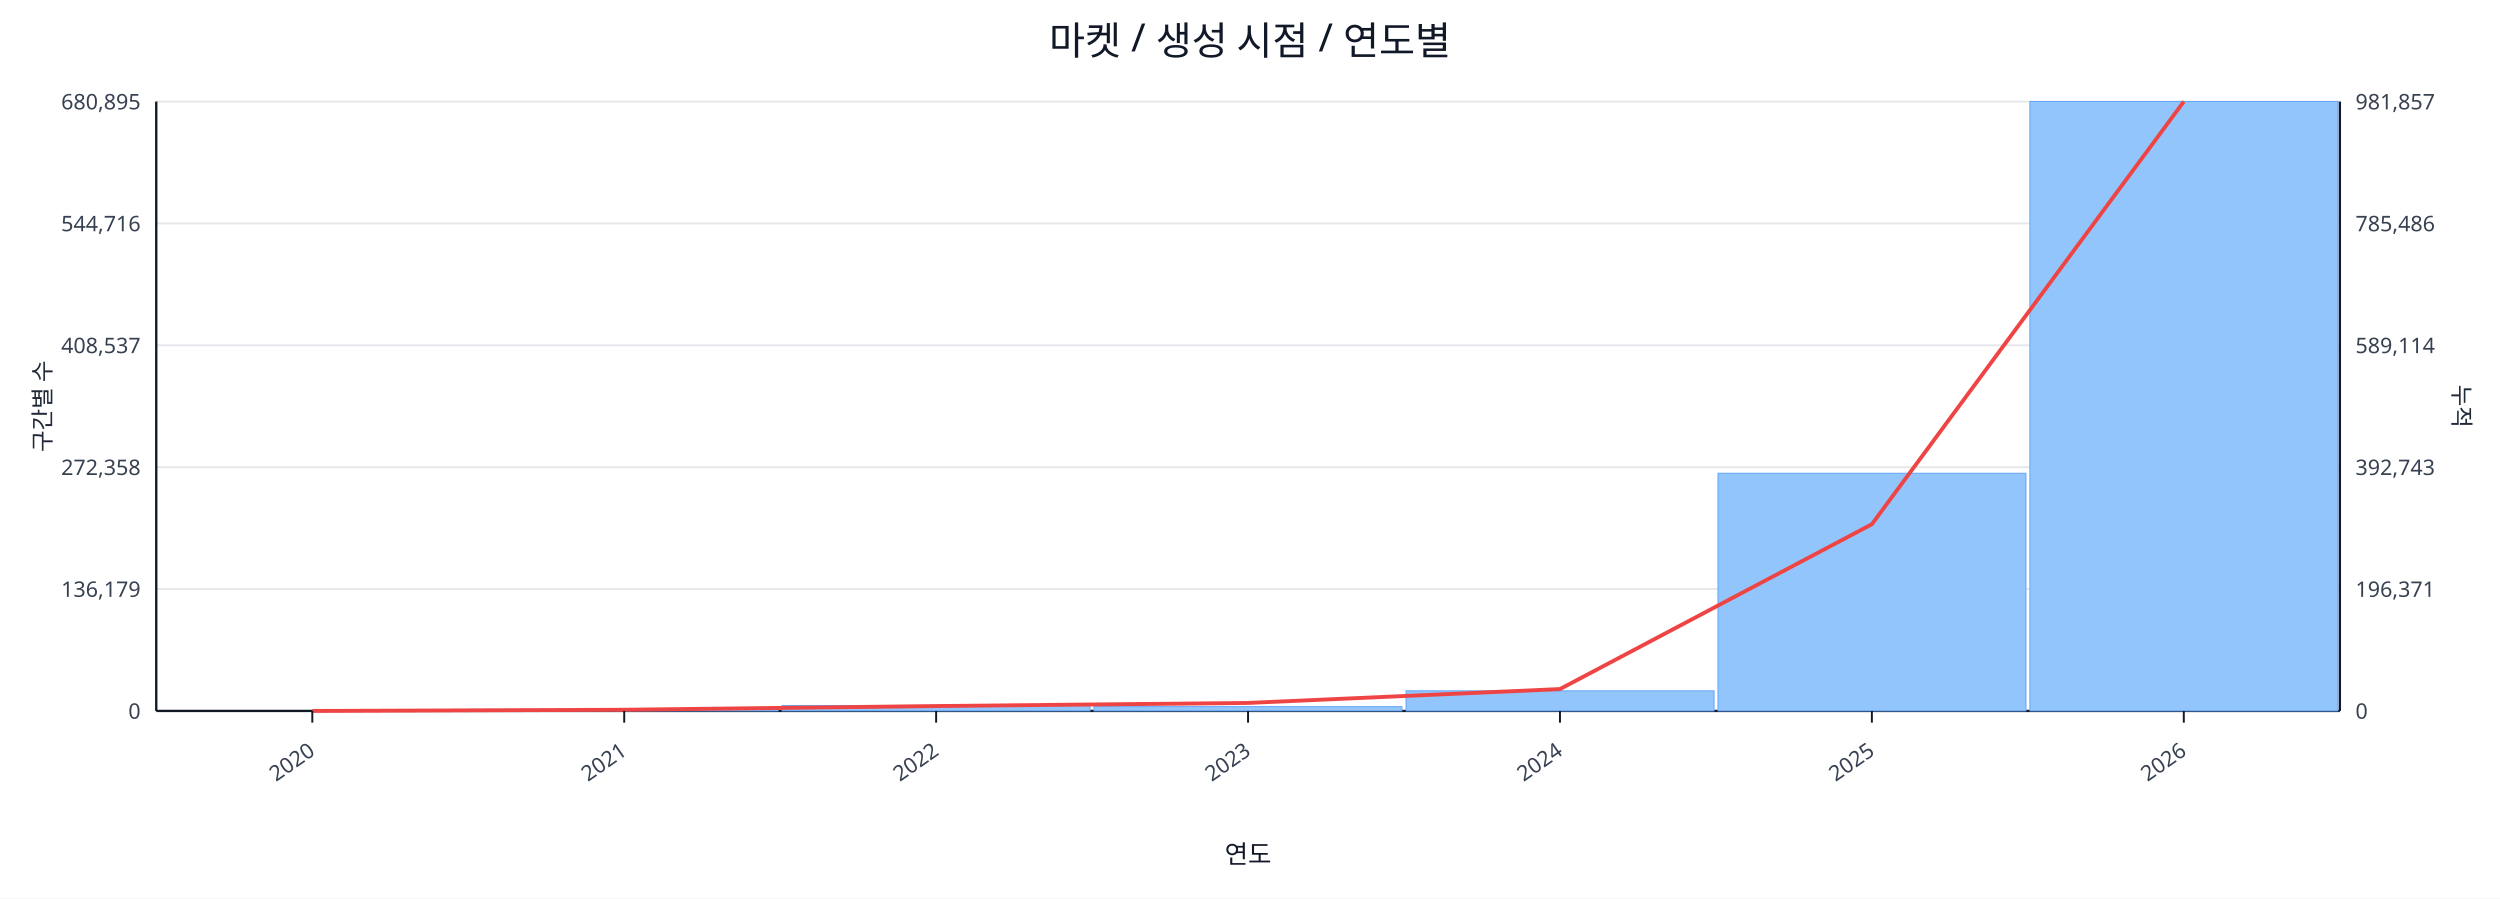
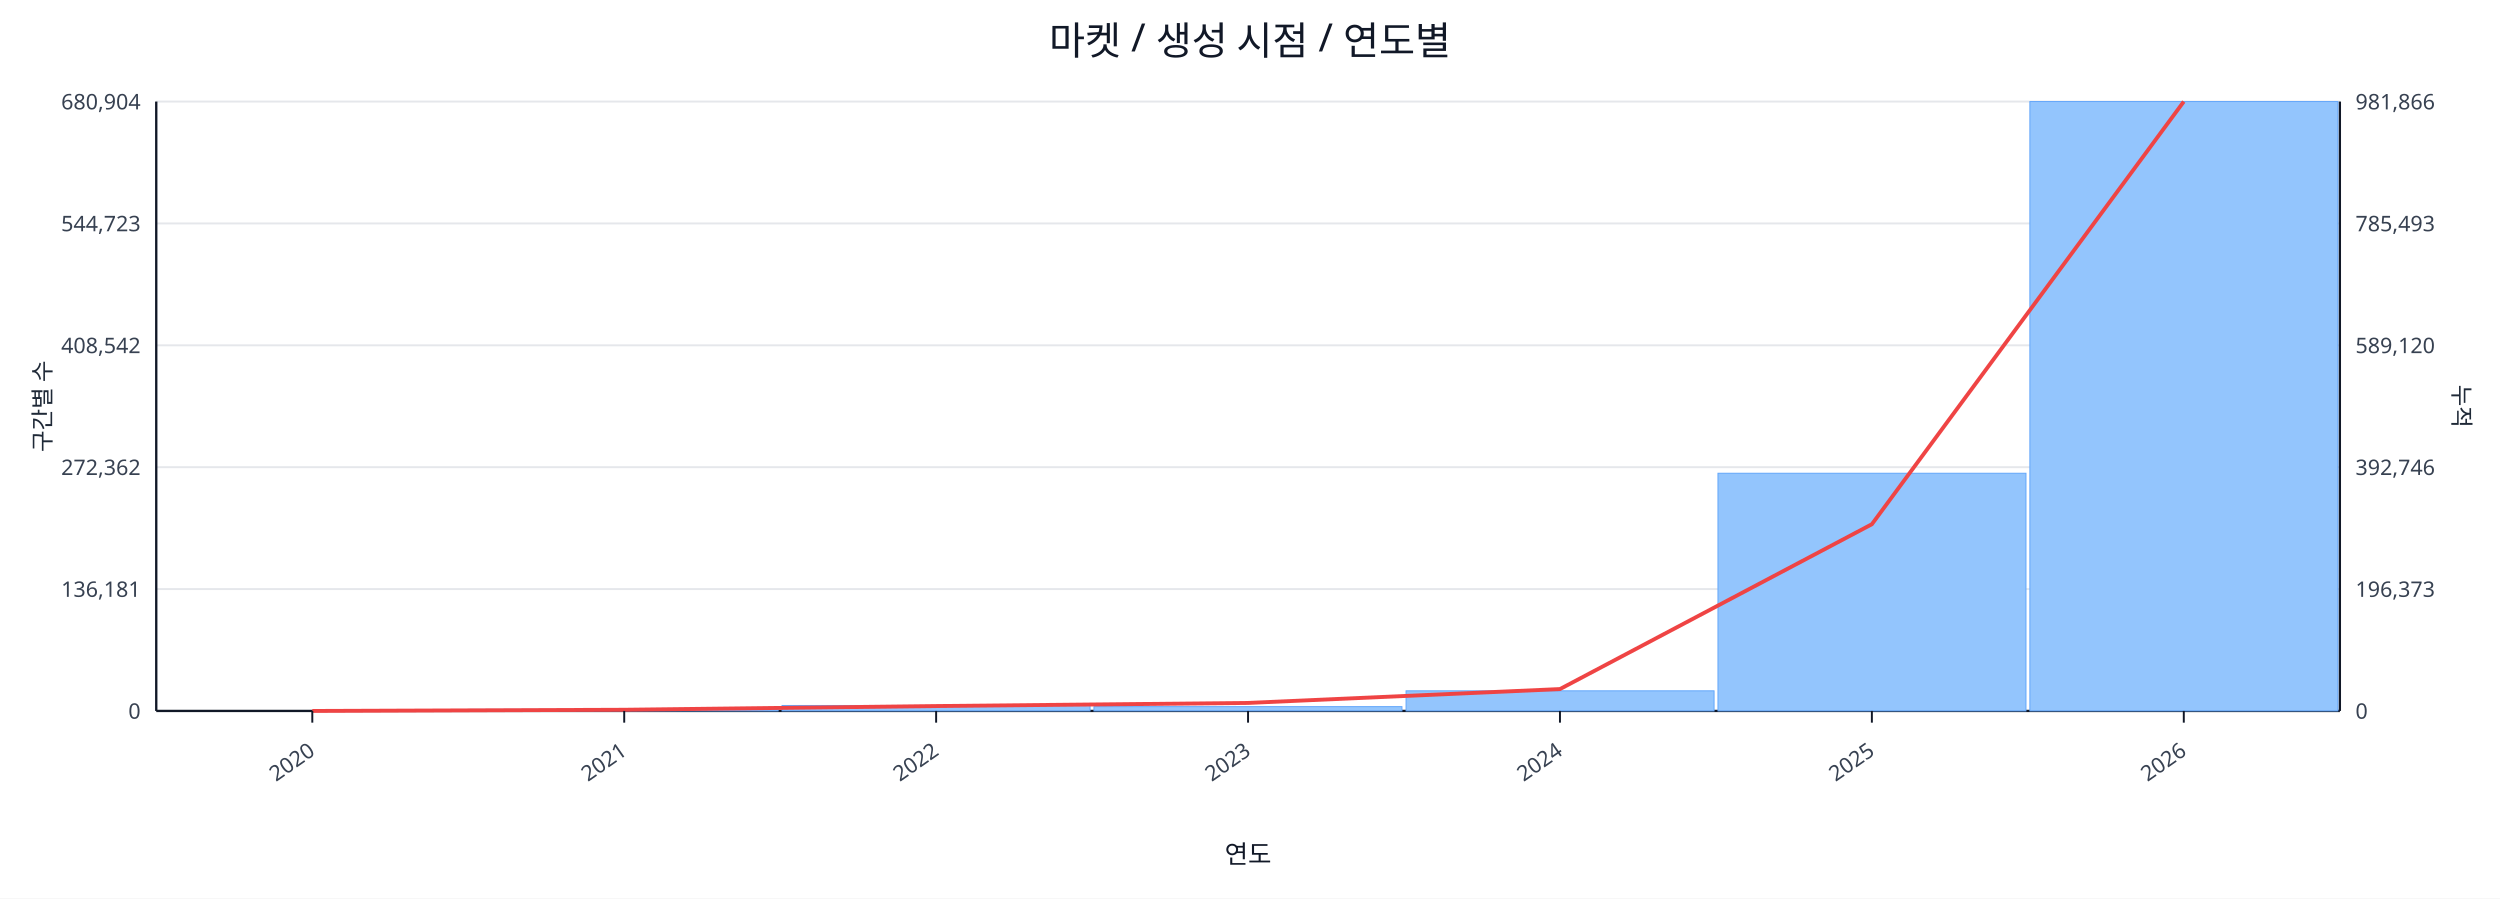
<svg xmlns="http://www.w3.org/2000/svg" width="1280" height="460" viewBox="0 0 1280 460">
  <rect x="0" y="0" width="100%" height="100%" fill="#ffffff" />
  <text x="640.0" y="28" font-size="20" text-anchor="middle" font-family="sans-serif" fill="#111827">마켓 / 생성 시점 / 연도별</text>
  <line x1="80.0" y1="52.0" x2="1198.0" y2="52.0" stroke="#e5e7eb" stroke-width="1" />
-   <text x="72.0" y="56.0" font-size="11" text-anchor="end" font-family="sans-serif" fill="#374151">680,895</text>
-   <text x="1206.0" y="56.0" font-size="11" text-anchor="start" font-family="sans-serif" fill="#374151">981,857</text>
+   <text x="72.0" y="56.0" font-size="11" text-anchor="end" font-family="sans-serif" fill="#374151">680,904</text>
+   <text x="1206.0" y="56.0" font-size="11" text-anchor="start" font-family="sans-serif" fill="#374151">981,866</text>
  <line x1="80.0" y1="114.4" x2="1198.0" y2="114.4" stroke="#e5e7eb" stroke-width="1" />
-   <text x="72.0" y="118.4" font-size="11" text-anchor="end" font-family="sans-serif" fill="#374151">544,716</text>
-   <text x="1206.0" y="118.4" font-size="11" text-anchor="start" font-family="sans-serif" fill="#374151">785,486</text>
+   <text x="72.0" y="118.4" font-size="11" text-anchor="end" font-family="sans-serif" fill="#374151">544,723</text>
+   <text x="1206.0" y="118.4" font-size="11" text-anchor="start" font-family="sans-serif" fill="#374151">785,493</text>
  <line x1="80.0" y1="176.8" x2="1198.0" y2="176.8" stroke="#e5e7eb" stroke-width="1" />
-   <text x="72.0" y="180.8" font-size="11" text-anchor="end" font-family="sans-serif" fill="#374151">408,537</text>
-   <text x="1206.0" y="180.8" font-size="11" text-anchor="start" font-family="sans-serif" fill="#374151">589,114</text>
+   <text x="72.0" y="180.8" font-size="11" text-anchor="end" font-family="sans-serif" fill="#374151">408,542</text>
+   <text x="1206.0" y="180.8" font-size="11" text-anchor="start" font-family="sans-serif" fill="#374151">589,120</text>
  <line x1="80.0" y1="239.2" x2="1198.0" y2="239.2" stroke="#e5e7eb" stroke-width="1" />
-   <text x="72.0" y="243.2" font-size="11" text-anchor="end" font-family="sans-serif" fill="#374151">272,358</text>
-   <text x="1206.0" y="243.2" font-size="11" text-anchor="start" font-family="sans-serif" fill="#374151">392,743</text>
+   <text x="72.0" y="243.2" font-size="11" text-anchor="end" font-family="sans-serif" fill="#374151">272,362</text>
+   <text x="1206.0" y="243.2" font-size="11" text-anchor="start" font-family="sans-serif" fill="#374151">392,746</text>
  <line x1="80.0" y1="301.6" x2="1198.0" y2="301.6" stroke="#e5e7eb" stroke-width="1" />
-   <text x="72.0" y="305.6" font-size="11" text-anchor="end" font-family="sans-serif" fill="#374151">136,179</text>
-   <text x="1206.0" y="305.6" font-size="11" text-anchor="start" font-family="sans-serif" fill="#374151">196,371</text>
+   <text x="72.0" y="305.6" font-size="11" text-anchor="end" font-family="sans-serif" fill="#374151">136,181</text>
+   <text x="1206.0" y="305.6" font-size="11" text-anchor="start" font-family="sans-serif" fill="#374151">196,373</text>
  <line x1="80.0" y1="364.0" x2="1198.0" y2="364.0" stroke="#e5e7eb" stroke-width="1" />
  <text x="72.0" y="368.0" font-size="11" text-anchor="end" font-family="sans-serif" fill="#374151">0</text>
  <text x="1206.0" y="368.0" font-size="11" text-anchor="start" font-family="sans-serif" fill="#374151">0</text>
  <line x1="80.0" y1="364.0" x2="1198.0" y2="364.0" stroke="#111827" stroke-width="1.2" />
  <line x1="80.0" y1="52.0" x2="80.0" y2="364.0" stroke="#111827" stroke-width="1.2" />
  <line x1="1198.0" y1="52.0" x2="1198.0" y2="364.0" stroke="#111827" stroke-width="1.2" />
  <rect x="81.0" y="364.0" width="157.7" height="0.0" fill="#93c5fd" stroke="#60a5fa" stroke-width="0.5" />
  <rect x="240.7" y="363.2" width="157.7" height="0.8" fill="#93c5fd" stroke="#60a5fa" stroke-width="0.5" />
  <rect x="400.4" y="361.2" width="157.7" height="2.8" fill="#93c5fd" stroke="#60a5fa" stroke-width="0.5" />
  <rect x="560.1" y="361.8" width="157.7" height="2.2" fill="#93c5fd" stroke="#60a5fa" stroke-width="0.5" />
  <rect x="719.9" y="353.7" width="157.7" height="10.3" fill="#93c5fd" stroke="#60a5fa" stroke-width="0.5" />
  <rect x="879.6" y="242.3" width="157.7" height="121.7" fill="#93c5fd" stroke="#60a5fa" stroke-width="0.5" />
  <rect x="1039.3" y="52.0" width="157.7" height="312.0" fill="#93c5fd" stroke="#60a5fa" stroke-width="0.5" />
  <polyline fill="none" stroke="#ef4444" stroke-width="2" points="159.9,364.0 319.6,363.4 479.3,361.5 639.0,359.9 798.7,352.8 958.4,268.4 1118.1,52.0" />
  <line x1="159.9" y1="364.0" x2="159.9" y2="370.0" stroke="#111827" stroke-width="1" />
  <text x="161.9" y="386.0" font-size="11" text-anchor="end" transform="rotate(-35 161.9 386.0)" font-family="sans-serif" fill="#374151">2020</text>
  <line x1="319.6" y1="364.0" x2="319.6" y2="370.0" stroke="#111827" stroke-width="1" />
  <text x="321.6" y="386.0" font-size="11" text-anchor="end" transform="rotate(-35 321.6 386.0)" font-family="sans-serif" fill="#374151">2021</text>
  <line x1="479.3" y1="364.0" x2="479.3" y2="370.0" stroke="#111827" stroke-width="1" />
  <text x="481.3" y="386.0" font-size="11" text-anchor="end" transform="rotate(-35 481.3 386.0)" font-family="sans-serif" fill="#374151">2022</text>
  <line x1="639.0" y1="364.0" x2="639.0" y2="370.0" stroke="#111827" stroke-width="1" />
  <text x="641.0" y="386.0" font-size="11" text-anchor="end" transform="rotate(-35 641.0 386.0)" font-family="sans-serif" fill="#374151">2023</text>
  <line x1="798.7" y1="364.0" x2="798.7" y2="370.0" stroke="#111827" stroke-width="1" />
  <text x="800.7" y="386.0" font-size="11" text-anchor="end" transform="rotate(-35 800.7 386.0)" font-family="sans-serif" fill="#374151">2024</text>
  <line x1="958.4" y1="364.0" x2="958.4" y2="370.0" stroke="#111827" stroke-width="1" />
  <text x="960.4" y="386.0" font-size="11" text-anchor="end" transform="rotate(-35 960.4 386.0)" font-family="sans-serif" fill="#374151">2025</text>
  <line x1="1118.1" y1="364.0" x2="1118.1" y2="370.0" stroke="#111827" stroke-width="1" />
  <text x="1120.1" y="386.0" font-size="11" text-anchor="end" transform="rotate(-35 1120.1 386.0)" font-family="sans-serif" fill="#374151">2026</text>
  <text x="26" y="208.0" font-size="12" transform="rotate(-90 26 208.0)" text-anchor="middle" font-family="sans-serif" fill="#1f2937">구간별 수</text>
  <text x="1256.0" y="208.0" font-size="12" transform="rotate(90 1256.0 208.0)" text-anchor="middle" font-family="sans-serif" fill="#1f2937">누적</text>
  <text x="639.0" y="442.0" font-size="13" text-anchor="middle" font-family="sans-serif" fill="#111827">연도</text>
</svg>
